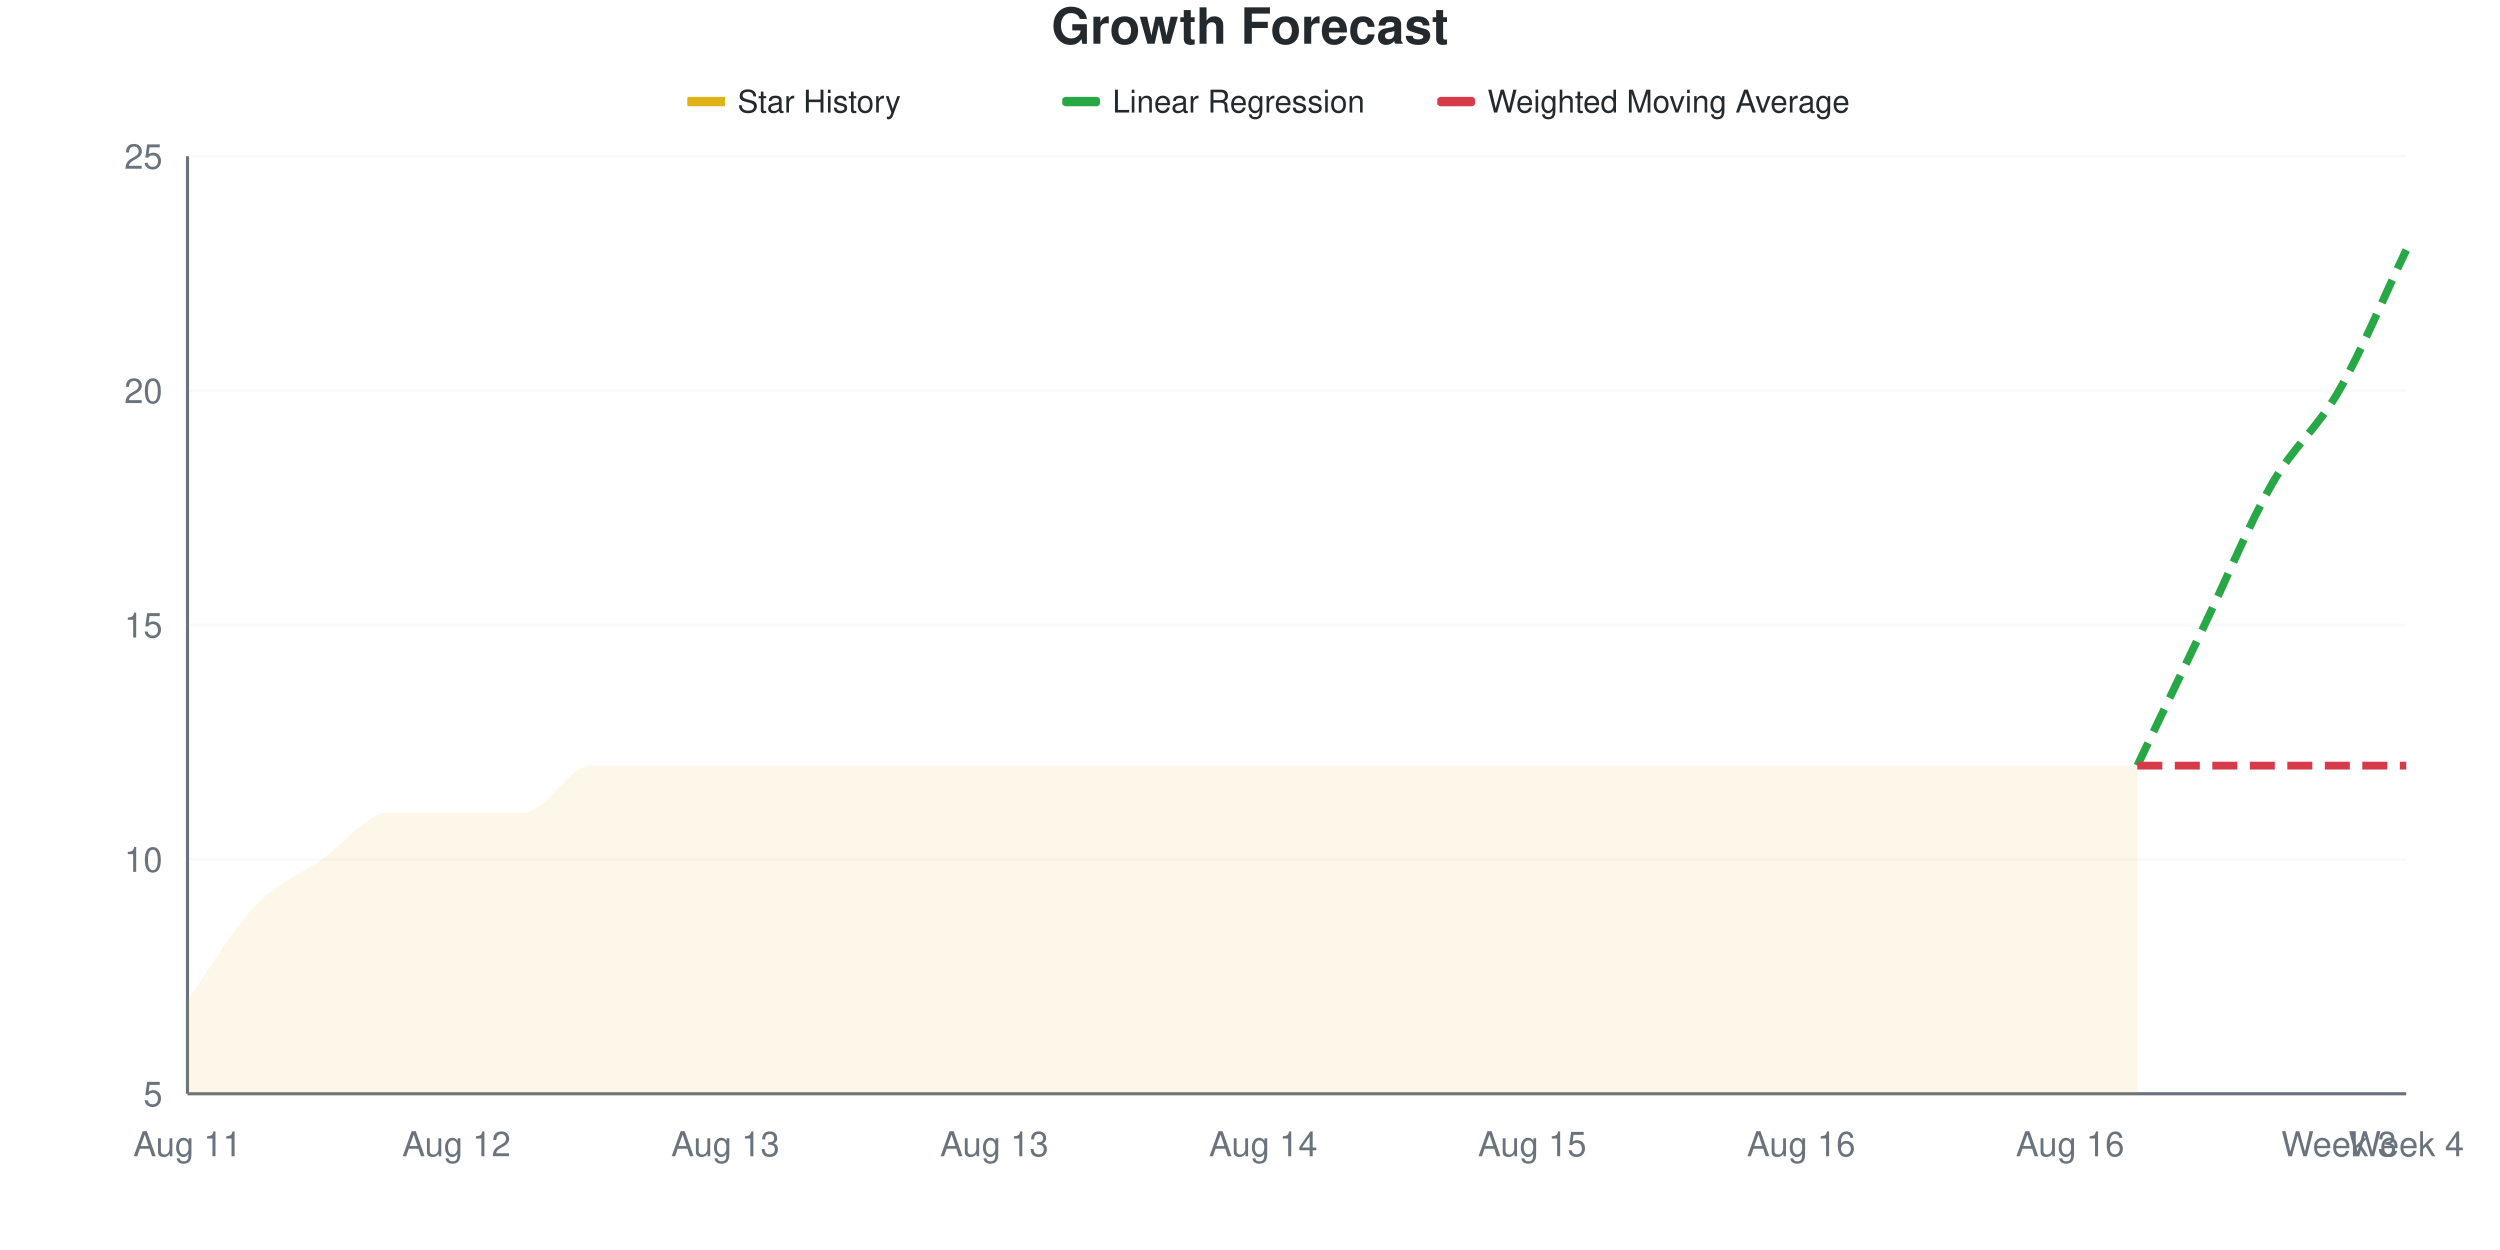
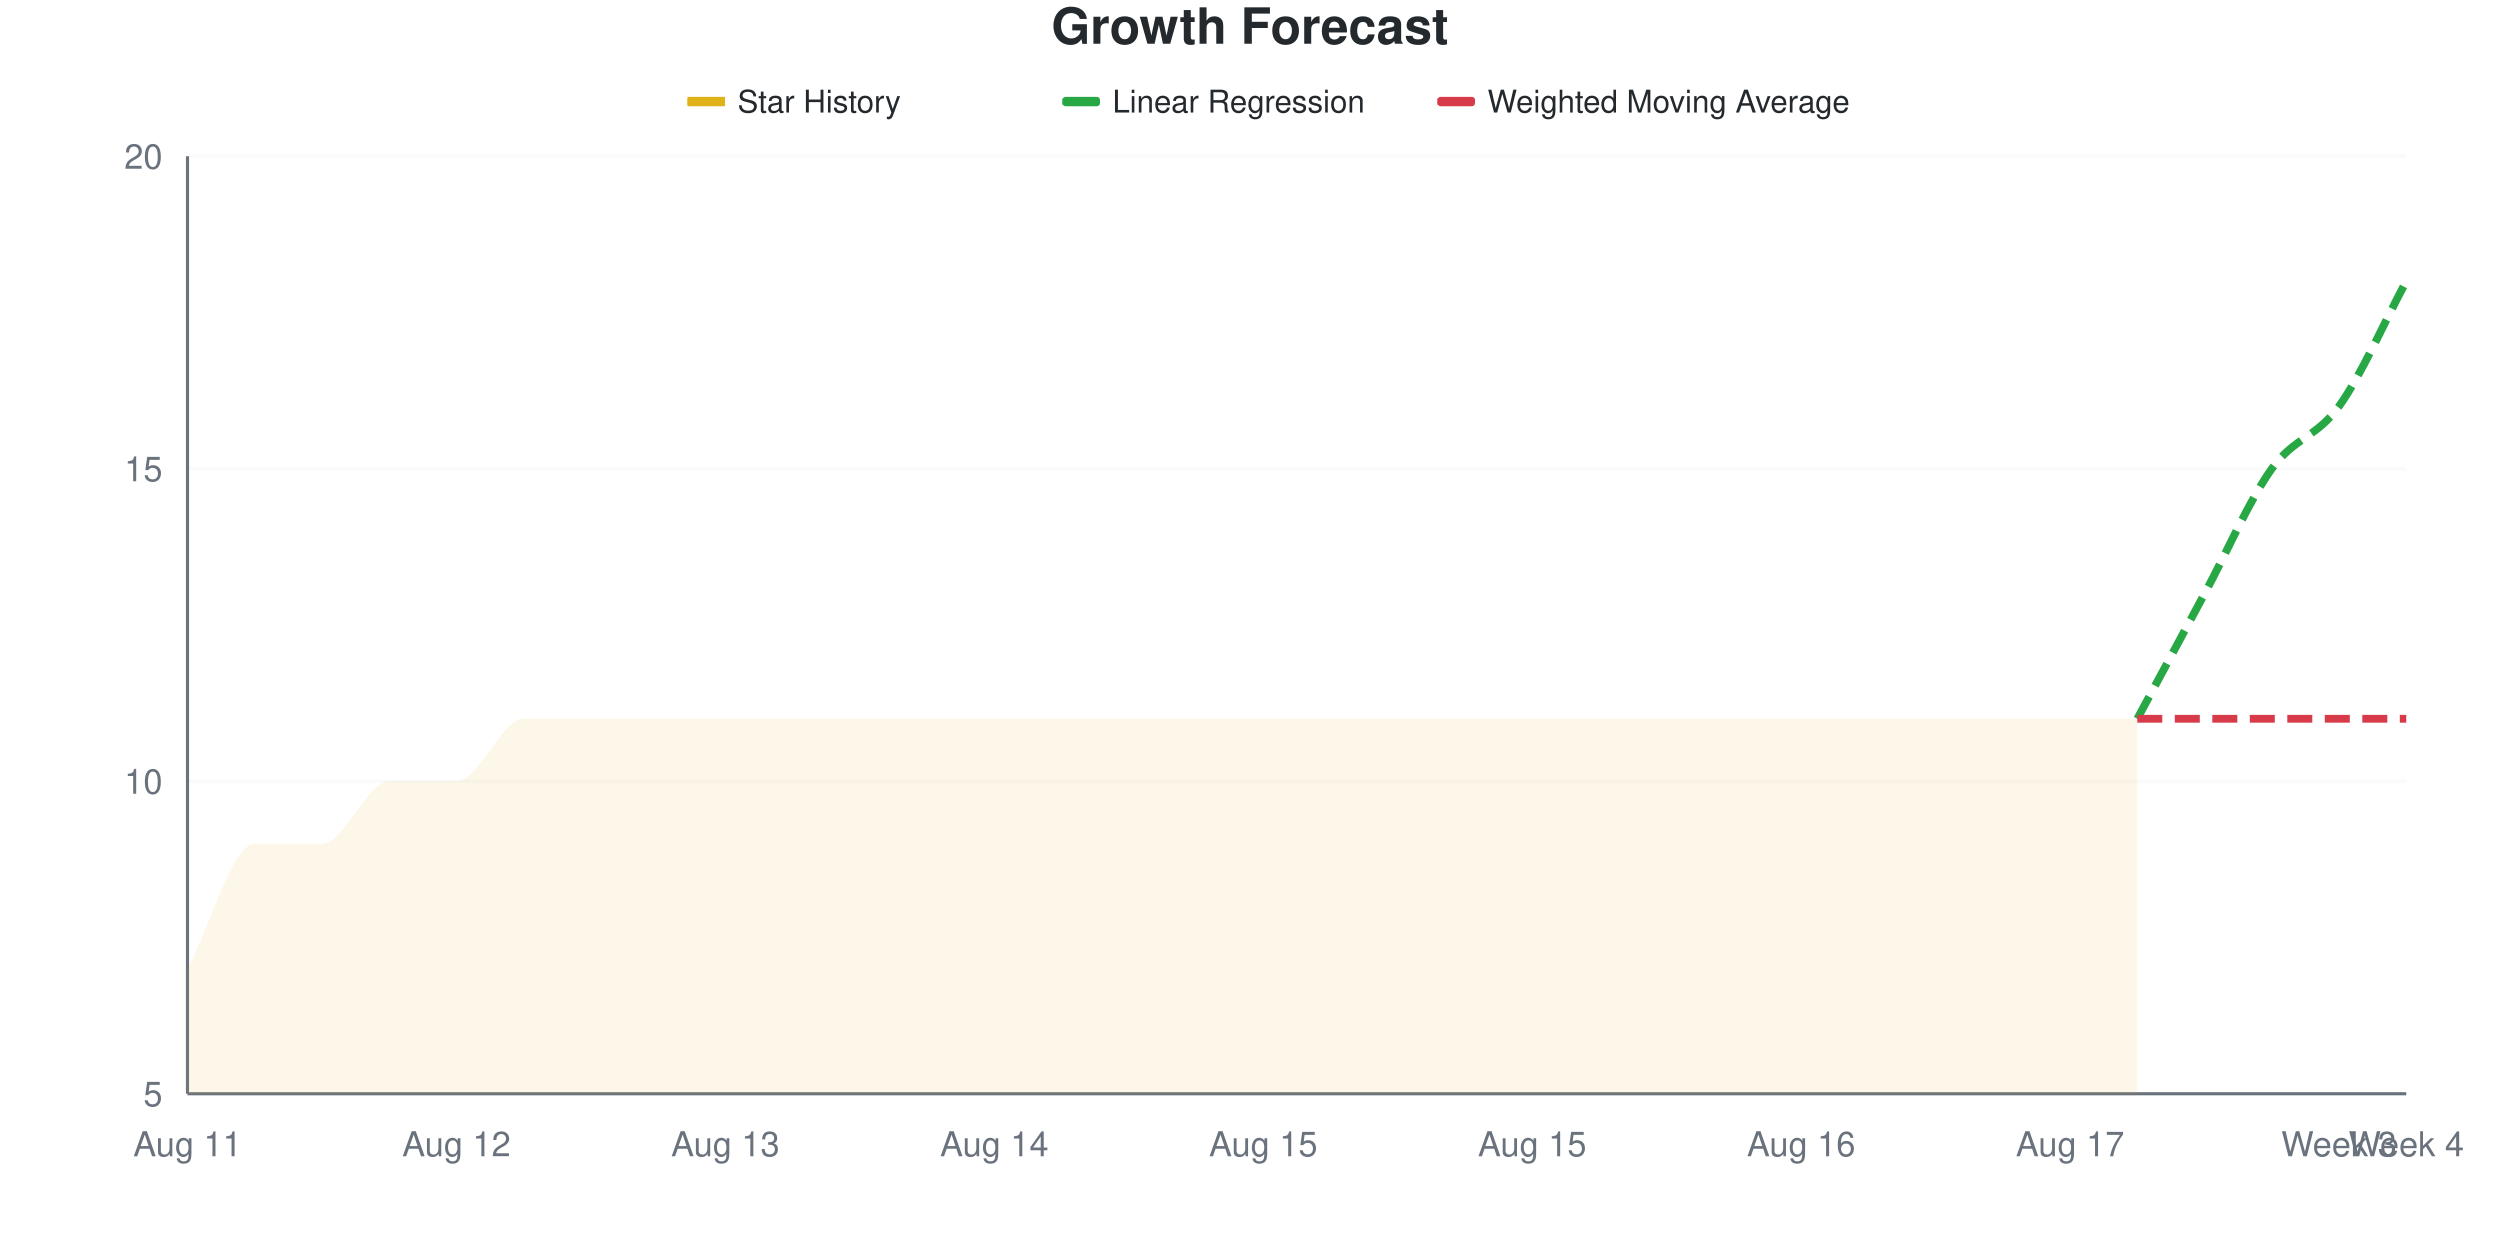
<svg xmlns="http://www.w3.org/2000/svg" viewBox="0 0 800 400" width="800" height="400">
  <style>
    @keyframes drawLine {
      to { stroke-dashoffset: 0; }
    }
    @keyframes fadeInPoint {
      from { opacity: 0; }
      to { opacity: 1; }
    }
    .data-line-0 {
-       stroke-dasharray: 1026;
-       stroke-dashoffset: 1026;
+       stroke-dasharray: 1056;
+       stroke-dashoffset: 1056;
      animation: drawLine 2s ease-out forwards;
    }
    .data-point {
      opacity: 0;
      animation: fadeInPoint 0.5s ease-out forwards;
    }
    .chart-bg { fill: #fff; }
    .chart-text { fill: #24292e; }
    .chart-muted { fill: #6a737d; }
    .chart-grid { stroke: #eee; }
    .chart-axis { stroke: #6a737d; }
    @media (prefers-color-scheme: dark) {
      .chart-bg { fill: #0d1117; }
      .chart-text { fill: #e6edf3; }
      .chart-muted { fill: #8b949e; }
      .chart-grid { stroke: #21262d; }
      .chart-axis { stroke: #8b949e; }
    }
  </style>
  <rect width="800" height="400" class="chart-bg" />
  <text x="400" y="14" text-anchor="middle" class="chart-text" font-size="16" font-weight="bold" font-family="-apple-system, BlinkMacSystemFont, 'Segoe UI', Helvetica, Arial, sans-serif">Growth Forecast</text>
  <g class="legend">
    <rect x="220" y="31" width="12" height="3" fill="#dfb317" />
    <line x1="220" y1="32.5" x2="232" y2="32.5" stroke="#dfb317" stroke-width="2" />
    <text x="236" y="36" class="chart-text" font-size="10" font-family="-apple-system, BlinkMacSystemFont, 'Segoe UI', Helvetica, Arial, sans-serif">Star History</text>
    <rect x="340" y="31" width="12" height="3" fill="#28a745" rx="1" />
    <line x1="340" y1="32.5" x2="352" y2="32.5" stroke="#28a745" stroke-width="2" stroke-dasharray="4,2" />
    <text x="356" y="36" class="chart-text" font-size="10" font-family="-apple-system, BlinkMacSystemFont, 'Segoe UI', Helvetica, Arial, sans-serif">Linear Regression</text>
    <rect x="460" y="31" width="12" height="3" fill="#d73a49" rx="1" />
    <line x1="460" y1="32.5" x2="472" y2="32.5" stroke="#d73a49" stroke-width="2" stroke-dasharray="4,2" />
    <text x="476" y="36" class="chart-text" font-size="10" font-family="-apple-system, BlinkMacSystemFont, 'Segoe UI', Helvetica, Arial, sans-serif">Weighted Moving Average</text>
  </g>
  <g class="grid">
    <line x1="60" y1="350" x2="770" y2="350" class="chart-grid" stroke-opacity="0.3" />
    <text x="52" y="354" text-anchor="end" class="chart-muted" font-size="11" font-family="-apple-system, BlinkMacSystemFont, 'Segoe UI', Helvetica, Arial, sans-serif">5</text>
-     <line x1="60" y1="275" x2="770" y2="275" class="chart-grid" stroke-opacity="0.3" />
-     <text x="52" y="279" text-anchor="end" class="chart-muted" font-size="11" font-family="-apple-system, BlinkMacSystemFont, 'Segoe UI', Helvetica, Arial, sans-serif">10</text>
-     <line x1="60" y1="200" x2="770" y2="200" class="chart-grid" stroke-opacity="0.3" />
-     <text x="52" y="204" text-anchor="end" class="chart-muted" font-size="11" font-family="-apple-system, BlinkMacSystemFont, 'Segoe UI', Helvetica, Arial, sans-serif">15</text>
-     <line x1="60" y1="125" x2="770" y2="125" class="chart-grid" stroke-opacity="0.3" />
-     <text x="52" y="129" text-anchor="end" class="chart-muted" font-size="11" font-family="-apple-system, BlinkMacSystemFont, 'Segoe UI', Helvetica, Arial, sans-serif">20</text>
+     <line x1="60" y1="250" x2="770" y2="250" class="chart-grid" stroke-opacity="0.3" />
+     <text x="52" y="254" text-anchor="end" class="chart-muted" font-size="11" font-family="-apple-system, BlinkMacSystemFont, 'Segoe UI', Helvetica, Arial, sans-serif">10</text>
+     <line x1="60" y1="150" x2="770" y2="150" class="chart-grid" stroke-opacity="0.3" />
+     <text x="52" y="154" text-anchor="end" class="chart-muted" font-size="11" font-family="-apple-system, BlinkMacSystemFont, 'Segoe UI', Helvetica, Arial, sans-serif">15</text>
    <line x1="60" y1="50" x2="770" y2="50" class="chart-grid" stroke-opacity="0.3" />
-     <text x="52" y="54" text-anchor="end" class="chart-muted" font-size="11" font-family="-apple-system, BlinkMacSystemFont, 'Segoe UI', Helvetica, Arial, sans-serif">25</text>
+     <text x="52" y="54" text-anchor="end" class="chart-muted" font-size="11" font-family="-apple-system, BlinkMacSystemFont, 'Segoe UI', Helvetica, Arial, sans-serif">20</text>
  </g>
  <g class="milestones">
    
  </g>
  <g class="x-axis">
    <text x="60" y="370" text-anchor="middle" class="chart-muted" font-size="11" font-family="-apple-system, BlinkMacSystemFont, 'Segoe UI', Helvetica, Arial, sans-serif">Aug 11</text>
    <text x="146.061" y="370" text-anchor="middle" class="chart-muted" font-size="11" font-family="-apple-system, BlinkMacSystemFont, 'Segoe UI', Helvetica, Arial, sans-serif">Aug 12</text>
    <text x="232.121" y="370" text-anchor="middle" class="chart-muted" font-size="11" font-family="-apple-system, BlinkMacSystemFont, 'Segoe UI', Helvetica, Arial, sans-serif">Aug 13</text>
-     <text x="318.182" y="370" text-anchor="middle" class="chart-muted" font-size="11" font-family="-apple-system, BlinkMacSystemFont, 'Segoe UI', Helvetica, Arial, sans-serif">Aug 13</text>
-     <text x="404.242" y="370" text-anchor="middle" class="chart-muted" font-size="11" font-family="-apple-system, BlinkMacSystemFont, 'Segoe UI', Helvetica, Arial, sans-serif">Aug 14</text>
+     <text x="318.182" y="370" text-anchor="middle" class="chart-muted" font-size="11" font-family="-apple-system, BlinkMacSystemFont, 'Segoe UI', Helvetica, Arial, sans-serif">Aug 14</text>
+     <text x="404.242" y="370" text-anchor="middle" class="chart-muted" font-size="11" font-family="-apple-system, BlinkMacSystemFont, 'Segoe UI', Helvetica, Arial, sans-serif">Aug 15</text>
    <text x="490.303" y="370" text-anchor="middle" class="chart-muted" font-size="11" font-family="-apple-system, BlinkMacSystemFont, 'Segoe UI', Helvetica, Arial, sans-serif">Aug 15</text>
    <text x="576.364" y="370" text-anchor="middle" class="chart-muted" font-size="11" font-family="-apple-system, BlinkMacSystemFont, 'Segoe UI', Helvetica, Arial, sans-serif">Aug 16</text>
-     <text x="662.424" y="370" text-anchor="middle" class="chart-muted" font-size="11" font-family="-apple-system, BlinkMacSystemFont, 'Segoe UI', Helvetica, Arial, sans-serif">Aug 16</text>
+     <text x="662.424" y="370" text-anchor="middle" class="chart-muted" font-size="11" font-family="-apple-system, BlinkMacSystemFont, 'Segoe UI', Helvetica, Arial, sans-serif">Aug 17</text>
    <text x="748.485" y="370" text-anchor="middle" class="chart-muted" font-size="11" font-family="-apple-system, BlinkMacSystemFont, 'Segoe UI', Helvetica, Arial, sans-serif">Week 3</text>
    <text x="770" y="370" text-anchor="middle" class="chart-muted" font-size="11" font-family="-apple-system, BlinkMacSystemFont, 'Segoe UI', Helvetica, Arial, sans-serif">Week 4</text>
  </g>
  <line x1="60" y1="50" x2="60" y2="350" class="chart-axis" stroke-width="1" />
  <line x1="60" y1="350" x2="770" y2="350" class="chart-axis" stroke-width="1" />
-   <path d="M60,350 L60,320 C67.172,310 74.343,297.5 81.515,290 C88.687,282.5 95.859,280 103.03,275 C110.202,270 117.374,260 124.545,260 C131.717,260 138.889,260 146.061,260 C153.232,260 160.404,260 167.576,260 C174.747,260 181.919,245 189.091,245 C196.263,245 203.434,245 210.606,245 C217.778,245 224.949,245 232.121,245 C239.293,245 246.465,245 253.636,245 C260.808,245 267.98,245 275.152,245 C282.323,245 289.495,245 296.667,245 C303.838,245 311.01,245 318.182,245 C325.354,245 332.525,245 339.697,245 C346.869,245 354.04,245 361.212,245 C368.384,245 375.556,245 382.727,245 C389.899,245 397.071,245 404.242,245 C411.414,245 418.586,245 425.758,245 C432.929,245 440.101,245 447.273,245 C454.444,245 461.616,245 468.788,245 C475.96,245 483.131,245 490.303,245 C497.475,245 504.646,245 511.818,245 C518.99,245 526.162,245 533.333,245 C540.505,245 547.677,245 554.848,245 C562.02,245 569.192,245 576.364,245 C583.535,245 590.707,245 597.879,245 C605.051,245 612.222,245 619.394,245 C626.566,245 633.737,245 640.909,245 C648.081,245 655.253,245 662.424,245 C669.596,245 676.768,245 683.939,245 L683.939,350 L60,350 Z" fill="#dfb317" fill-opacity="0.1" />
-   <path d="M60,350 L60,320 C67.172,310 74.343,297.5 81.515,290 C88.687,282.5 95.859,280 103.03,275 C110.202,270 117.374,260 124.545,260 C131.717,260 138.889,260 146.061,260 C153.232,260 160.404,260 167.576,260 C174.747,260 181.919,245 189.091,245 C196.263,245 203.434,245 210.606,245 C217.778,245 224.949,245 232.121,245 C239.293,245 246.465,245 253.636,245 C260.808,245 267.98,245 275.152,245 C282.323,245 289.495,245 296.667,245 C303.838,245 311.01,245 318.182,245 C325.354,245 332.525,245 339.697,245 C346.869,245 354.04,245 361.212,245 C368.384,245 375.556,245 382.727,245 C389.899,245 397.071,245 404.242,245 C411.414,245 418.586,245 425.758,245 C432.929,245 440.101,245 447.273,245 C454.444,245 461.616,245 468.788,245 C475.96,245 483.131,245 490.303,245 C497.475,245 504.646,245 511.818,245 C518.99,245 526.162,245 533.333,245 C540.505,245 547.677,245 554.848,245 C562.02,245 569.192,245 576.364,245 C583.535,245 590.707,245 597.879,245 C605.051,245 612.222,245 619.394,245 C626.566,245 633.737,245 640.909,245 C648.081,245 655.253,245 662.424,245 C669.596,245 676.768,245 683.939,245" fill="none" stroke="#dfb317" stroke-width="2.5" class="data-line-0" />
-   <path d="M683.939,245 C691.111,230 698.283,215 705.455,200 C712.626,185 719.798,167.5 726.97,155 C734.141,142.5 741.313,137.5 748.485,125 C755.657,112.5 762.828,95 770,80" fill="none" stroke="#28a745" stroke-width="2.5" stroke-dasharray="8,4" />
-   <path d="M683.939,245 C691.111,245 698.283,245 705.455,245 C712.626,245 719.798,245 726.97,245 C734.141,245 741.313,245 748.485,245 C755.657,245 762.828,245 770,245" fill="none" stroke="#d73a49" stroke-width="2.5" stroke-dasharray="8,4" />
+   <path d="M60,350 L60,310 C67.172,296.667 74.343,270 81.515,270 C88.687,270 95.859,270 103.03,270 C110.202,270 117.374,250 124.545,250 C131.717,250 138.889,250 146.061,250 C153.232,250 160.404,230 167.576,230 C174.747,230 181.919,230 189.091,230 C196.263,230 203.434,230 210.606,230 C217.778,230 224.949,230 232.121,230 C239.293,230 246.465,230 253.636,230 C260.808,230 267.98,230 275.152,230 C282.323,230 289.495,230 296.667,230 C303.838,230 311.01,230 318.182,230 C325.354,230 332.525,230 339.697,230 C346.869,230 354.04,230 361.212,230 C368.384,230 375.556,230 382.727,230 C389.899,230 397.071,230 404.242,230 C411.414,230 418.586,230 425.758,230 C432.929,230 440.101,230 447.273,230 C454.444,230 461.616,230 468.788,230 C475.96,230 483.131,230 490.303,230 C497.475,230 504.646,230 511.818,230 C518.99,230 526.162,230 533.333,230 C540.505,230 547.677,230 554.848,230 C562.02,230 569.192,230 576.364,230 C583.535,230 590.707,230 597.879,230 C605.051,230 612.222,230 619.394,230 C626.566,230 633.737,230 640.909,230 C648.081,230 655.253,230 662.424,230 C669.596,230 676.768,230 683.939,230 L683.939,350 L60,350 Z" fill="#dfb317" fill-opacity="0.1" />
+   <path d="M60,350 L60,310 C67.172,296.667 74.343,270 81.515,270 C88.687,270 95.859,270 103.03,270 C110.202,270 117.374,250 124.545,250 C131.717,250 138.889,250 146.061,250 C153.232,250 160.404,230 167.576,230 C174.747,230 181.919,230 189.091,230 C196.263,230 203.434,230 210.606,230 C217.778,230 224.949,230 232.121,230 C239.293,230 246.465,230 253.636,230 C260.808,230 267.98,230 275.152,230 C282.323,230 289.495,230 296.667,230 C303.838,230 311.01,230 318.182,230 C325.354,230 332.525,230 339.697,230 C346.869,230 354.04,230 361.212,230 C368.384,230 375.556,230 382.727,230 C389.899,230 397.071,230 404.242,230 C411.414,230 418.586,230 425.758,230 C432.929,230 440.101,230 447.273,230 C454.444,230 461.616,230 468.788,230 C475.96,230 483.131,230 490.303,230 C497.475,230 504.646,230 511.818,230 C518.99,230 526.162,230 533.333,230 C540.505,230 547.677,230 554.848,230 C562.02,230 569.192,230 576.364,230 C583.535,230 590.707,230 597.879,230 C605.051,230 612.222,230 619.394,230 C626.566,230 633.737,230 640.909,230 C648.081,230 655.253,230 662.424,230 C669.596,230 676.768,230 683.939,230" fill="none" stroke="#dfb317" stroke-width="2.5" class="data-line-0" />
+   <path d="M683.939,230 C691.111,216.667 698.283,203.333 705.455,190 C712.626,176.667 719.798,160 726.97,150 C734.141,140 741.313,140 748.485,130 C755.657,120 762.828,103.333 770,90" fill="none" stroke="#28a745" stroke-width="2.5" stroke-dasharray="8,4" />
+   <path d="M683.939,230 C691.111,230 698.283,230 705.455,230 C712.626,230 719.798,230 726.97,230 C734.141,230 741.313,230 748.485,230 C755.657,230 762.828,230 770,230" fill="none" stroke="#d73a49" stroke-width="2.5" stroke-dasharray="8,4" />
  <g class="points">
-     <circle cx="60" cy="320" r="4" fill="#dfb317" class="data-point" style="animation-delay: 1.50s" />
-     <circle cx="81.515" cy="290" r="4" fill="#dfb317" class="data-point" style="animation-delay: 1.55s" />
-     <circle cx="103.03" cy="275" r="4" fill="#dfb317" class="data-point" style="animation-delay: 1.60s" />
-     <circle cx="124.545" cy="260" r="4" fill="#dfb317" class="data-point" style="animation-delay: 1.65s" />
-     <circle cx="146.061" cy="260" r="4" fill="#dfb317" class="data-point" style="animation-delay: 1.70s" />
-     <circle cx="167.576" cy="260" r="4" fill="#dfb317" class="data-point" style="animation-delay: 1.75s" />
-     <circle cx="189.091" cy="245" r="4" fill="#dfb317" class="data-point" style="animation-delay: 1.80s" />
-     <circle cx="210.606" cy="245" r="4" fill="#dfb317" class="data-point" style="animation-delay: 1.85s" />
-     <circle cx="232.121" cy="245" r="4" fill="#dfb317" class="data-point" style="animation-delay: 1.90s" />
-     <circle cx="253.636" cy="245" r="4" fill="#dfb317" class="data-point" style="animation-delay: 1.95s" />
-     <circle cx="275.152" cy="245" r="4" fill="#dfb317" class="data-point" style="animation-delay: 2.00s" />
-     <circle cx="296.667" cy="245" r="4" fill="#dfb317" class="data-point" style="animation-delay: 2.05s" />
-     <circle cx="318.182" cy="245" r="4" fill="#dfb317" class="data-point" style="animation-delay: 2.10s" />
-     <circle cx="339.697" cy="245" r="4" fill="#dfb317" class="data-point" style="animation-delay: 2.15s" />
-     <circle cx="361.212" cy="245" r="4" fill="#dfb317" class="data-point" style="animation-delay: 2.20s" />
-     <circle cx="382.727" cy="245" r="4" fill="#dfb317" class="data-point" style="animation-delay: 2.25s" />
-     <circle cx="404.242" cy="245" r="4" fill="#dfb317" class="data-point" style="animation-delay: 2.30s" />
-     <circle cx="425.758" cy="245" r="4" fill="#dfb317" class="data-point" style="animation-delay: 2.35s" />
-     <circle cx="447.273" cy="245" r="4" fill="#dfb317" class="data-point" style="animation-delay: 2.40s" />
-     <circle cx="468.788" cy="245" r="4" fill="#dfb317" class="data-point" style="animation-delay: 2.45s" />
-     <circle cx="490.303" cy="245" r="4" fill="#dfb317" class="data-point" style="animation-delay: 2.50s" />
-     <circle cx="511.818" cy="245" r="4" fill="#dfb317" class="data-point" style="animation-delay: 2.55s" />
-     <circle cx="533.333" cy="245" r="4" fill="#dfb317" class="data-point" style="animation-delay: 2.60s" />
-     <circle cx="554.848" cy="245" r="4" fill="#dfb317" class="data-point" style="animation-delay: 2.65s" />
-     <circle cx="576.364" cy="245" r="4" fill="#dfb317" class="data-point" style="animation-delay: 2.70s" />
-     <circle cx="597.879" cy="245" r="4" fill="#dfb317" class="data-point" style="animation-delay: 2.75s" />
-     <circle cx="619.394" cy="245" r="4" fill="#dfb317" class="data-point" style="animation-delay: 2.80s" />
-     <circle cx="640.909" cy="245" r="4" fill="#dfb317" class="data-point" style="animation-delay: 2.85s" />
-     <circle cx="662.424" cy="245" r="4" fill="#dfb317" class="data-point" style="animation-delay: 2.90s" />
-     <circle cx="683.939" cy="245" r="4" fill="#dfb317" class="data-point" style="animation-delay: 2.95s" />
+     <circle cx="60" cy="310" r="4" fill="#dfb317" class="data-point" style="animation-delay: 1.50s" />
+     <circle cx="81.515" cy="270" r="4" fill="#dfb317" class="data-point" style="animation-delay: 1.55s" />
+     <circle cx="103.03" cy="270" r="4" fill="#dfb317" class="data-point" style="animation-delay: 1.60s" />
+     <circle cx="124.545" cy="250" r="4" fill="#dfb317" class="data-point" style="animation-delay: 1.65s" />
+     <circle cx="146.061" cy="250" r="4" fill="#dfb317" class="data-point" style="animation-delay: 1.70s" />
+     <circle cx="167.576" cy="230" r="4" fill="#dfb317" class="data-point" style="animation-delay: 1.75s" />
+     <circle cx="189.091" cy="230" r="4" fill="#dfb317" class="data-point" style="animation-delay: 1.80s" />
+     <circle cx="210.606" cy="230" r="4" fill="#dfb317" class="data-point" style="animation-delay: 1.85s" />
+     <circle cx="232.121" cy="230" r="4" fill="#dfb317" class="data-point" style="animation-delay: 1.90s" />
+     <circle cx="253.636" cy="230" r="4" fill="#dfb317" class="data-point" style="animation-delay: 1.95s" />
+     <circle cx="275.152" cy="230" r="4" fill="#dfb317" class="data-point" style="animation-delay: 2.00s" />
+     <circle cx="296.667" cy="230" r="4" fill="#dfb317" class="data-point" style="animation-delay: 2.05s" />
+     <circle cx="318.182" cy="230" r="4" fill="#dfb317" class="data-point" style="animation-delay: 2.10s" />
+     <circle cx="339.697" cy="230" r="4" fill="#dfb317" class="data-point" style="animation-delay: 2.15s" />
+     <circle cx="361.212" cy="230" r="4" fill="#dfb317" class="data-point" style="animation-delay: 2.20s" />
+     <circle cx="382.727" cy="230" r="4" fill="#dfb317" class="data-point" style="animation-delay: 2.25s" />
+     <circle cx="404.242" cy="230" r="4" fill="#dfb317" class="data-point" style="animation-delay: 2.30s" />
+     <circle cx="425.758" cy="230" r="4" fill="#dfb317" class="data-point" style="animation-delay: 2.35s" />
+     <circle cx="447.273" cy="230" r="4" fill="#dfb317" class="data-point" style="animation-delay: 2.40s" />
+     <circle cx="468.788" cy="230" r="4" fill="#dfb317" class="data-point" style="animation-delay: 2.45s" />
+     <circle cx="490.303" cy="230" r="4" fill="#dfb317" class="data-point" style="animation-delay: 2.50s" />
+     <circle cx="511.818" cy="230" r="4" fill="#dfb317" class="data-point" style="animation-delay: 2.55s" />
+     <circle cx="533.333" cy="230" r="4" fill="#dfb317" class="data-point" style="animation-delay: 2.60s" />
+     <circle cx="554.848" cy="230" r="4" fill="#dfb317" class="data-point" style="animation-delay: 2.65s" />
+     <circle cx="576.364" cy="230" r="4" fill="#dfb317" class="data-point" style="animation-delay: 2.70s" />
+     <circle cx="597.879" cy="230" r="4" fill="#dfb317" class="data-point" style="animation-delay: 2.75s" />
+     <circle cx="619.394" cy="230" r="4" fill="#dfb317" class="data-point" style="animation-delay: 2.80s" />
+     <circle cx="640.909" cy="230" r="4" fill="#dfb317" class="data-point" style="animation-delay: 2.85s" />
+     <circle cx="662.424" cy="230" r="4" fill="#dfb317" class="data-point" style="animation-delay: 2.90s" />
+     <circle cx="683.939" cy="230" r="4" fill="#dfb317" class="data-point" style="animation-delay: 2.95s" />
  </g>
</svg>
